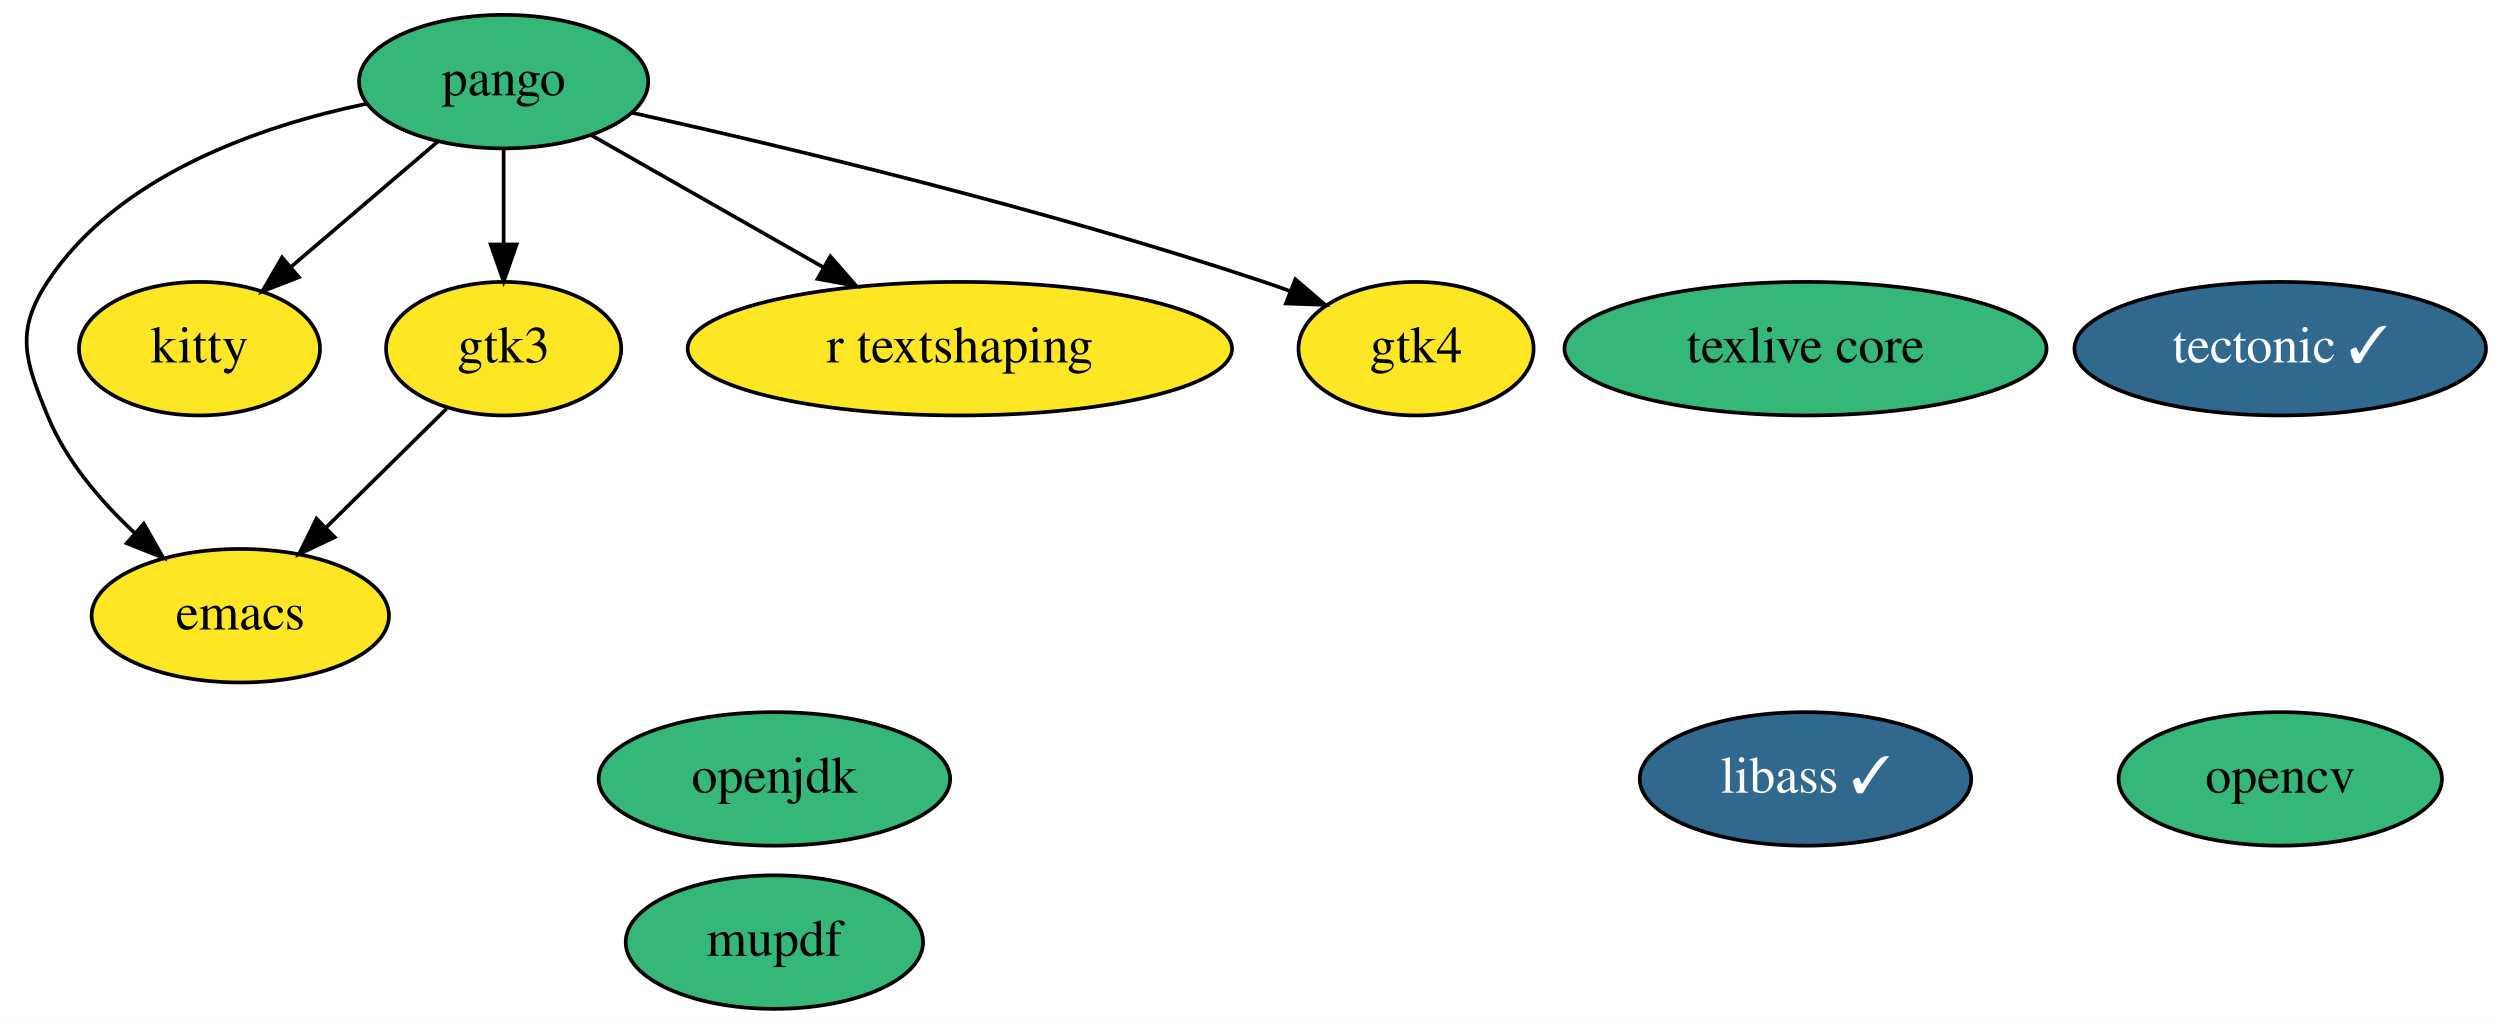
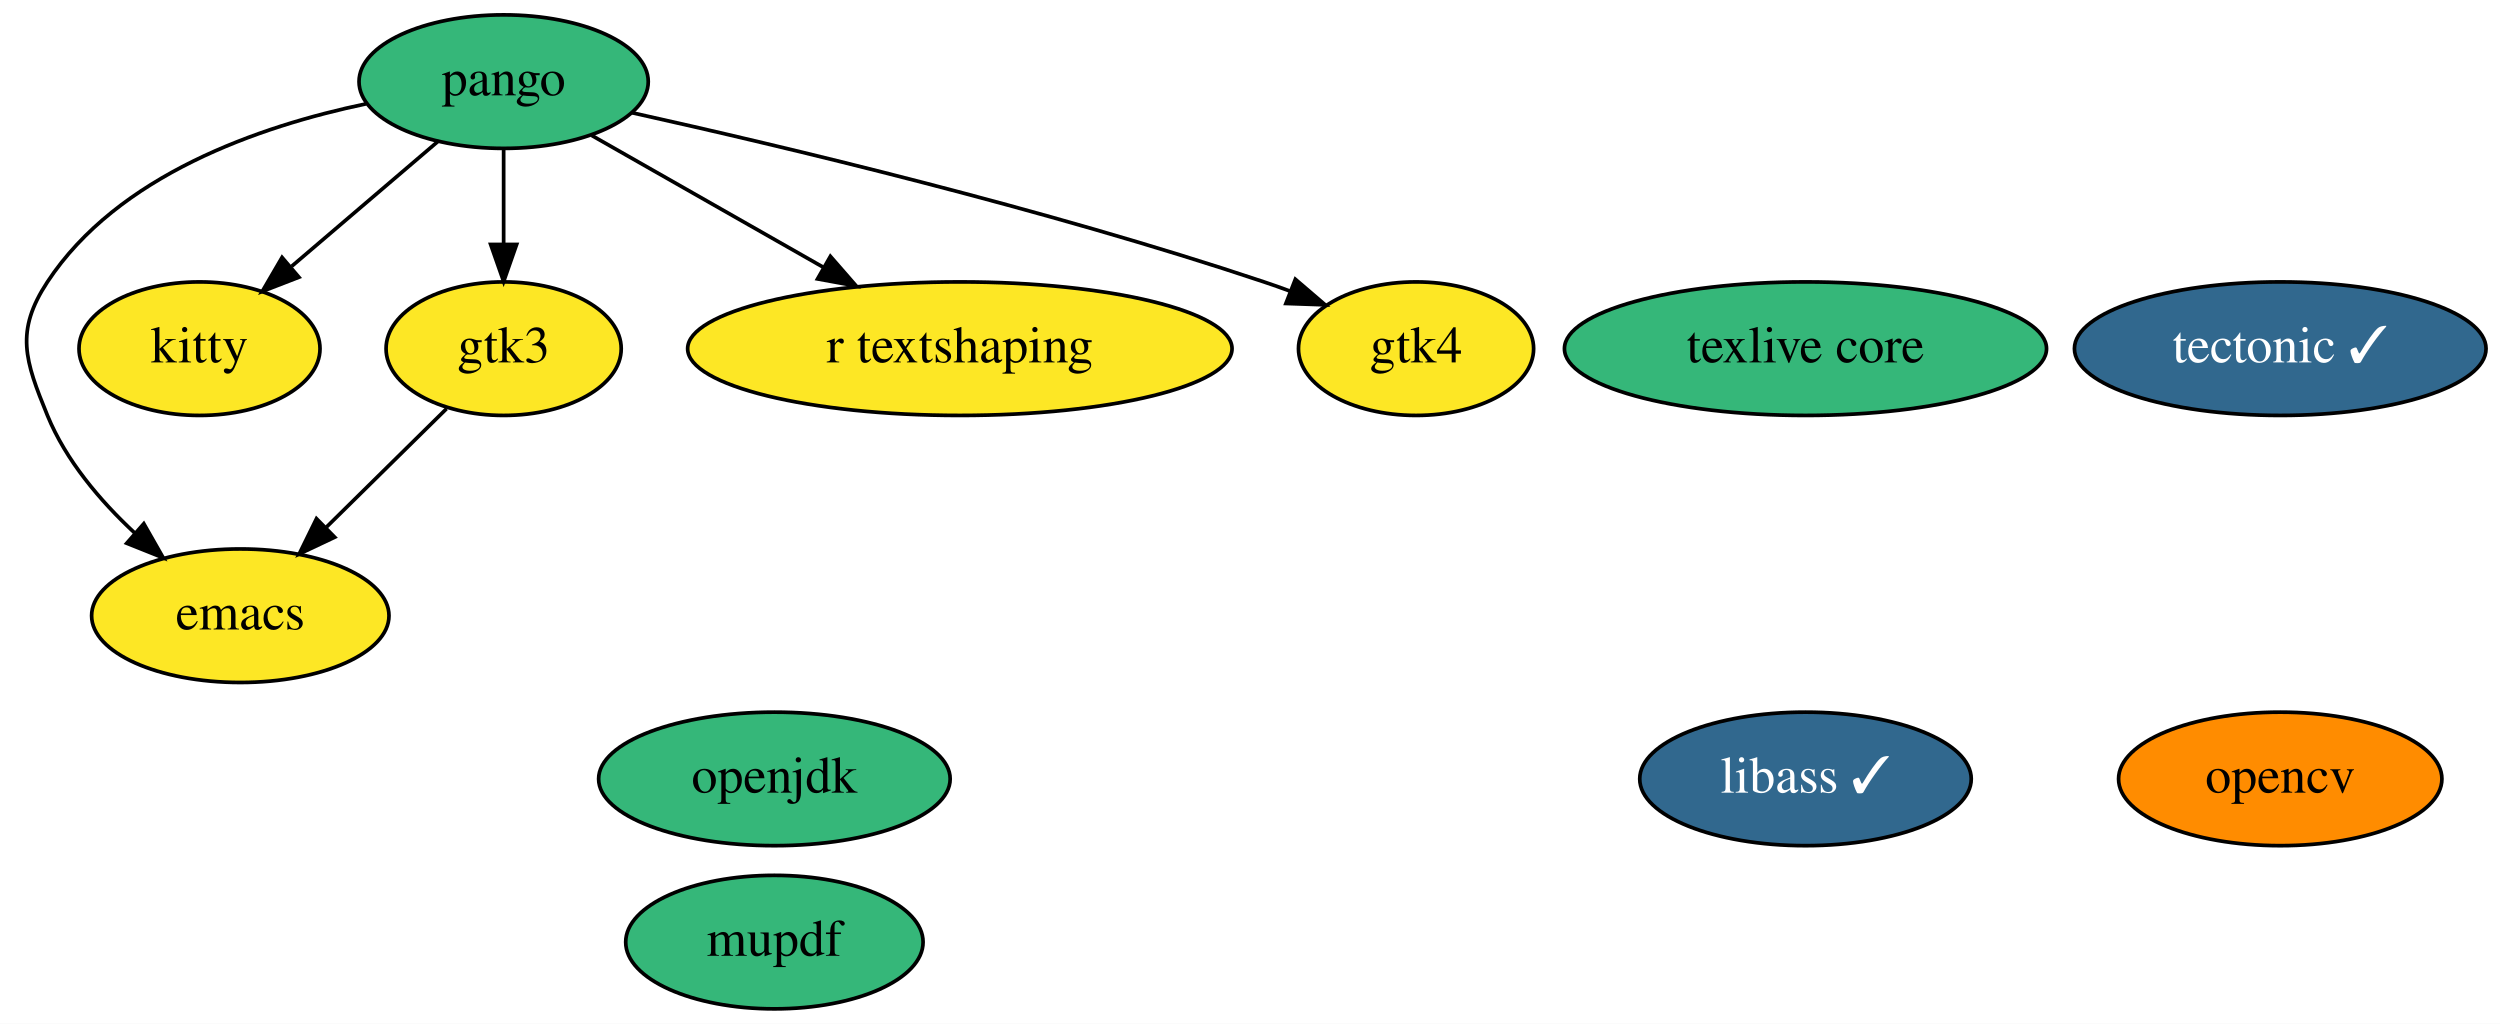
<svg xmlns="http://www.w3.org/2000/svg" xmlns:xlink="http://www.w3.org/1999/xlink" width="674pt" height="276pt" viewBox="0.00 0.00 674.04 276.00">
  <g id="graph0" class="graph" transform="scale(1 1) rotate(0) translate(4 272)">
    <polygon fill="white" stroke="transparent" points="-4,4 -4,-272 670.04,-272 670.04,4 -4,4" />
    <g id="node1" class="node">
      <g id="a_node1">
        <a xlink:href="https://github.com/conda-forge/emacs-feedstock" xlink:title="emacs">
          <ellipse fill="#fde725" stroke="black" cx="60.79" cy="-106" rx="40.09" ry="18" />
          <text text-anchor="middle" x="60.79" y="-102.3" font-family="Times,serif" font-size="14.00">emacs</text>
        </a>
      </g>
    </g>
    <g id="node2" class="node">
      <g id="a_node2">
        <a xlink:href="https://github.com/conda-forge/opencv-feedstock" xlink:title="opencv">
-           <ellipse fill="#35b779" stroke="black" cx="610.79" cy="-62" rx="43.59" ry="18" />
+           <ellipse fill="#ff8c00" stroke="black" cx="610.79" cy="-62" rx="43.59" ry="18" />
          <text text-anchor="middle" x="610.79" y="-58.3" font-family="Times,serif" font-size="14.00">opencv</text>
        </a>
      </g>
    </g>
    <g id="node3" class="node">
      <g id="a_node3">
        <a xlink:href="https://github.com/conda-forge/openjdk-feedstock" xlink:title="openjdk">
          <ellipse fill="#35b779" stroke="black" cx="204.79" cy="-62" rx="47.39" ry="18" />
          <text text-anchor="middle" x="204.79" y="-58.3" font-family="Times,serif" font-size="14.00">openjdk</text>
        </a>
      </g>
    </g>
    <g id="node4" class="node">
      <g id="a_node4">
        <a xlink:href="https://github.com/conda-forge/pango-feedstock" xlink:title="pango">
          <ellipse fill="#35b779" stroke="black" cx="131.79" cy="-250" rx="38.99" ry="18" />
          <text text-anchor="middle" x="131.79" y="-246.3" font-family="Times,serif" font-size="14.00">pango</text>
        </a>
      </g>
    </g>
    <g id="edge4" class="edge">
      <path fill="none" stroke="black" d="M94.69,-244.01C65.87,-237.97 27.71,-224.75 8.79,-196 0,-182.63 2.74,-174.81 8.79,-160 13.75,-147.88 22.95,-137.04 32.26,-128.36" />
      <polygon fill="black" stroke="black" points="34.77,-130.81 40.01,-121.61 30.17,-125.54 34.77,-130.81" />
    </g>
    <g id="node8" class="node">
      <g id="a_node8">
        <a xlink:href="https://github.com/conda-forge/kitty-feedstock" xlink:title="kitty">
          <ellipse fill="#fde725" stroke="black" cx="49.79" cy="-178" rx="32.49" ry="18" />
          <text text-anchor="middle" x="49.79" y="-174.3" font-family="Times,serif" font-size="14.00">kitty</text>
        </a>
      </g>
    </g>
    <g id="edge3" class="edge">
      <path fill="none" stroke="black" d="M114,-233.81C102.49,-223.98 87.33,-211.04 74.64,-200.21" />
      <polygon fill="black" stroke="black" points="76.59,-197.27 66.71,-193.44 72.05,-202.6 76.59,-197.27" />
    </g>
    <g id="node9" class="node">
      <g id="a_node9">
        <a xlink:href="https://github.com/conda-forge/gtk3-feedstock" xlink:title="gtk3">
          <ellipse fill="#fde725" stroke="black" cx="131.79" cy="-178" rx="31.7" ry="18" />
          <text text-anchor="middle" x="131.79" y="-174.3" font-family="Times,serif" font-size="14.00">gtk3</text>
        </a>
      </g>
    </g>
    <g id="edge1" class="edge">
      <path fill="none" stroke="black" d="M131.79,-231.7C131.79,-223.98 131.79,-214.71 131.79,-206.11" />
      <polygon fill="black" stroke="black" points="135.29,-206.1 131.79,-196.1 128.29,-206.1 135.29,-206.1" />
    </g>
    <g id="node11" class="node">
      <g id="a_node11">
        <a xlink:href="https://github.com/conda-forge/r-textshaping-feedstock" xlink:title="r textshaping">
          <ellipse fill="#fde725" stroke="black" cx="254.79" cy="-178" rx="73.39" ry="18" />
          <text text-anchor="middle" x="254.79" y="-174.3" font-family="Times,serif" font-size="14.00">r textshaping</text>
        </a>
      </g>
    </g>
    <g id="edge5" class="edge">
      <path fill="none" stroke="black" d="M155.51,-235.5C173.19,-225.44 197.66,-211.51 217.89,-200" />
      <polygon fill="black" stroke="black" points="219.89,-202.89 226.85,-194.91 216.42,-196.81 219.89,-202.89" />
    </g>
    <g id="node12" class="node">
      <g id="a_node12">
        <a xlink:href="https://github.com/conda-forge/gtk4-feedstock" xlink:title="gtk4">
          <ellipse fill="#fde725" stroke="black" cx="377.79" cy="-178" rx="31.7" ry="18" />
          <text text-anchor="middle" x="377.79" y="-174.3" font-family="Times,serif" font-size="14.00">gtk4</text>
        </a>
      </g>
    </g>
    <g id="edge2" class="edge">
      <path fill="none" stroke="black" d="M166.32,-241.63C207.41,-232.5 277.88,-215.72 336.79,-196 339.08,-195.24 341.41,-194.41 343.75,-193.54" />
      <polygon fill="black" stroke="black" points="345.25,-196.71 353.29,-189.82 342.7,-190.19 345.25,-196.71" />
    </g>
    <g id="node5" class="node">
      <g id="a_node5">
        <a xlink:href="https://github.com/conda-forge/tectonic-feedstock/pull/41" xlink:title="tectonic ✓">
          <ellipse fill="#31688e" stroke="black" cx="610.79" cy="-178" rx="55.49" ry="18" />
          <text text-anchor="middle" x="610.79" y="-174.3" font-family="Times,serif" font-size="14.00" fill="white">tectonic ✓</text>
        </a>
      </g>
    </g>
    <g id="node6" class="node">
      <g id="a_node6">
        <a xlink:href="https://github.com/conda-forge/texlive-core-feedstock" xlink:title="texlive core">
          <ellipse fill="#35b779" stroke="black" cx="482.79" cy="-178" rx="64.99" ry="18" />
          <text text-anchor="middle" x="482.79" y="-174.3" font-family="Times,serif" font-size="14.00">texlive core</text>
        </a>
      </g>
    </g>
    <g id="node7" class="node">
      <g id="a_node7">
        <a xlink:href="https://github.com/conda-forge/libass-feedstock/pull/6" xlink:title="libass ✓">
          <ellipse fill="#31688e" stroke="black" cx="482.79" cy="-62" rx="44.69" ry="18" />
          <text text-anchor="middle" x="482.79" y="-58.3" font-family="Times,serif" font-size="14.00" fill="white">libass ✓</text>
        </a>
      </g>
    </g>
    <g id="edge6" class="edge">
      <path fill="none" stroke="black" d="M116.39,-161.81C106.94,-152.49 94.65,-140.38 84.03,-129.91" />
      <polygon fill="black" stroke="black" points="86.24,-127.17 76.66,-122.64 81.33,-132.16 86.24,-127.17" />
    </g>
    <g id="node10" class="node">
      <g id="a_node10">
        <a xlink:href="https://github.com/conda-forge/mupdf-feedstock" xlink:title="mupdf">
          <ellipse fill="#35b779" stroke="black" cx="204.79" cy="-18" rx="40.09" ry="18" />
          <text text-anchor="middle" x="204.79" y="-14.3" font-family="Times,serif" font-size="14.00">mupdf</text>
        </a>
      </g>
    </g>
  </g>
</svg>
